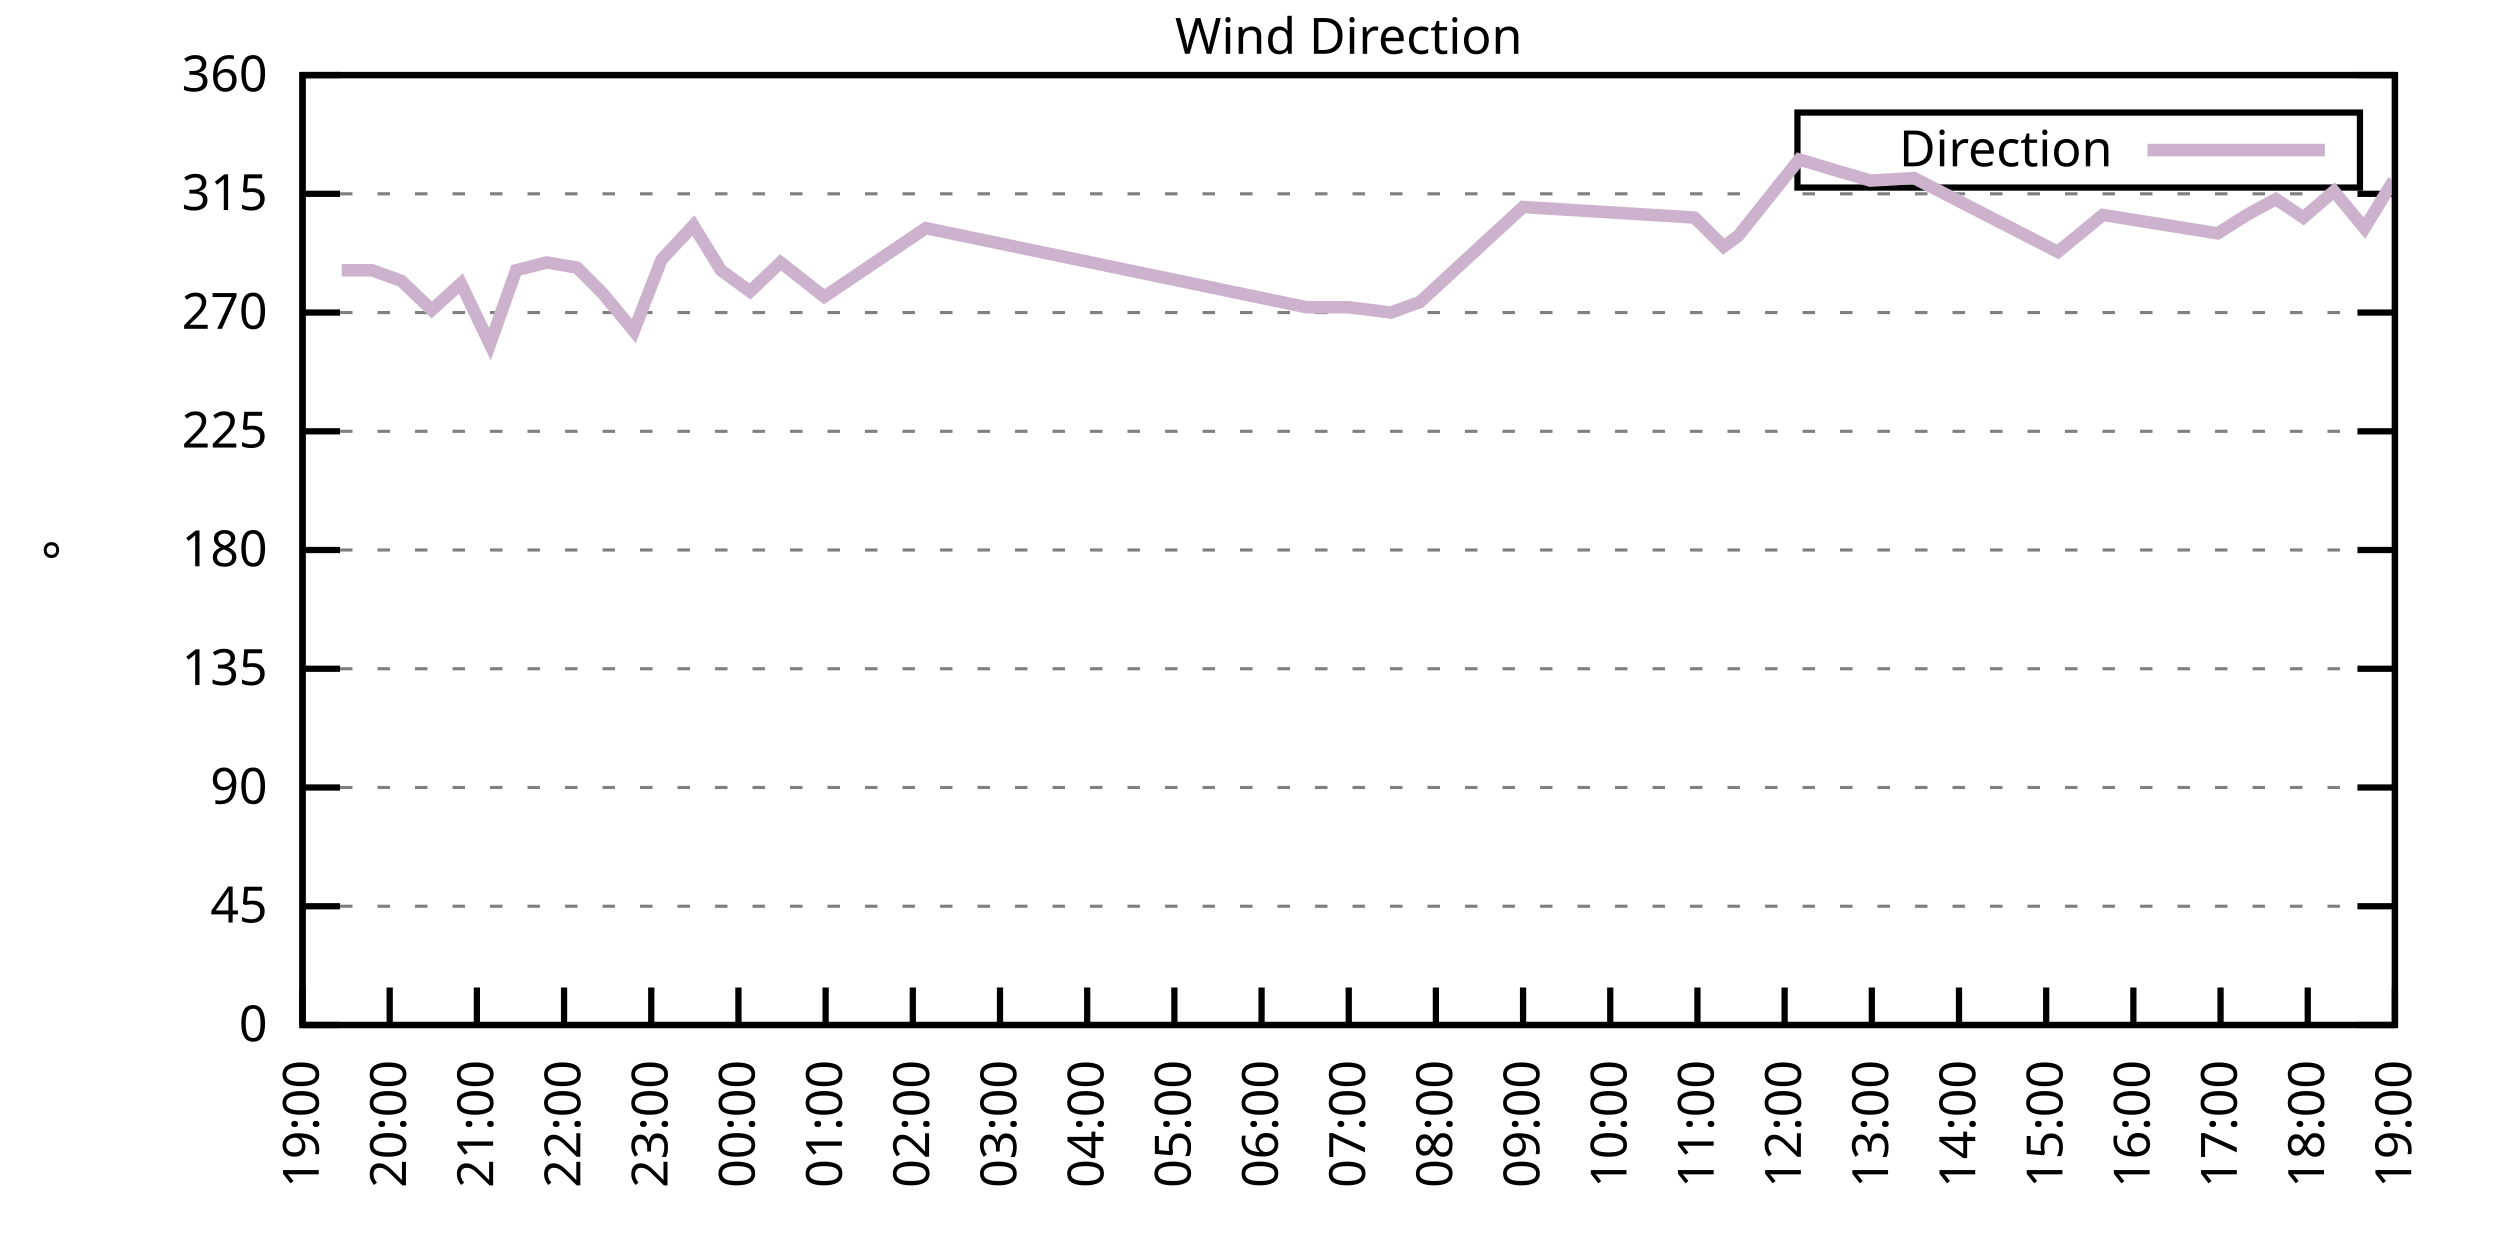
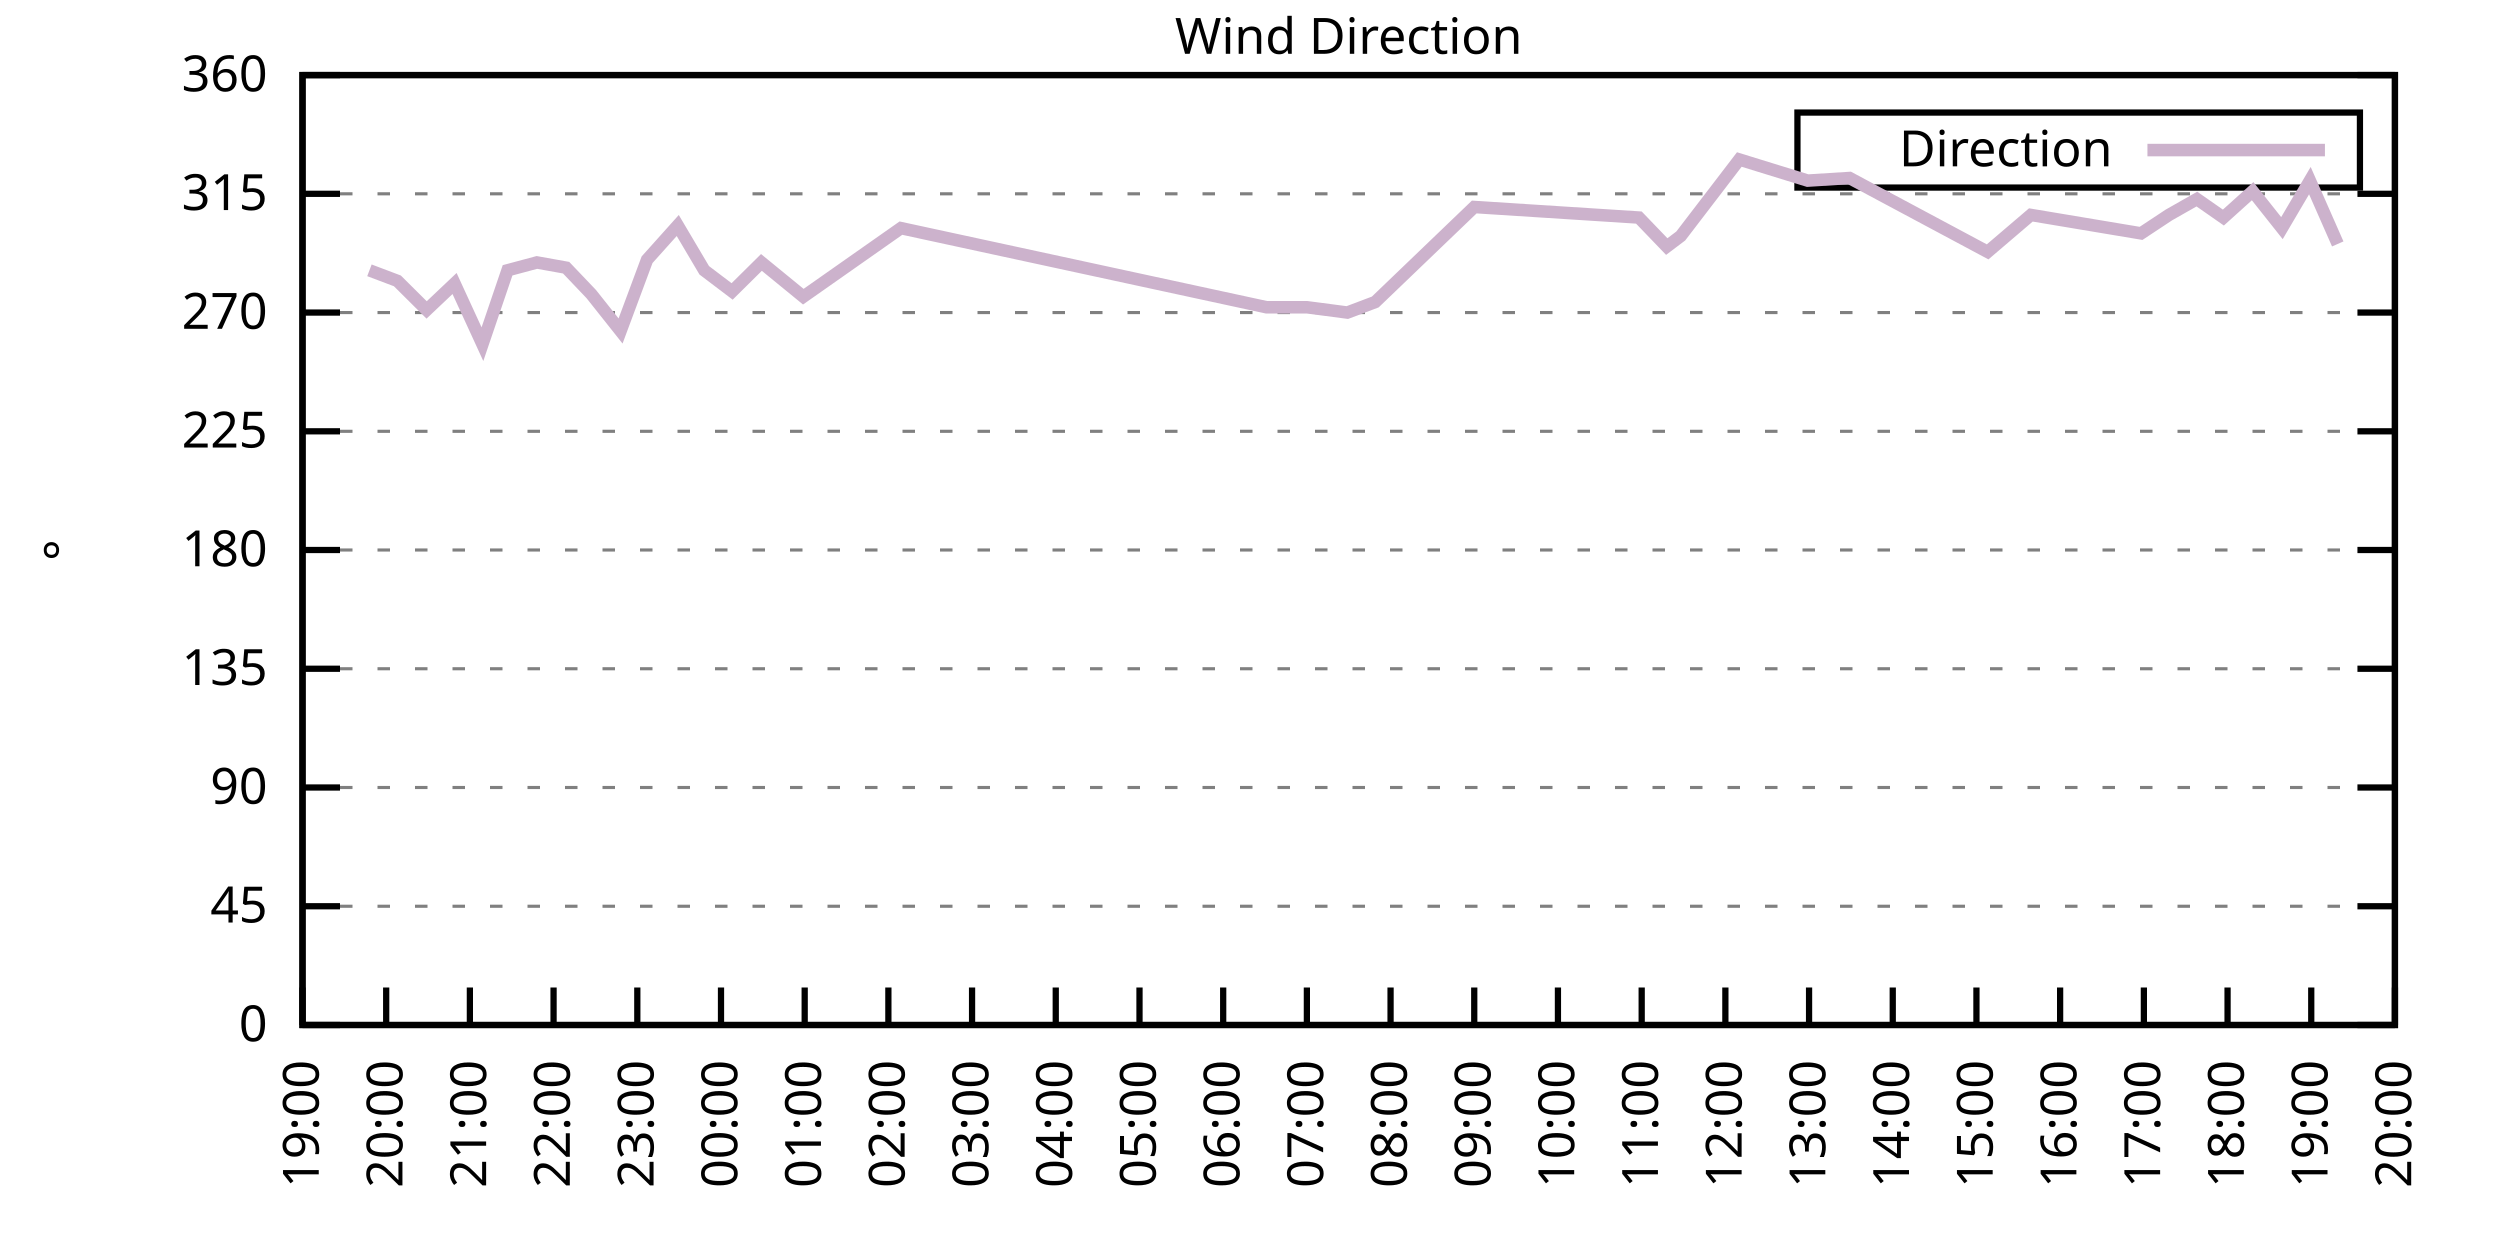
<svg xmlns="http://www.w3.org/2000/svg" xmlns:xlink="http://www.w3.org/1999/xlink" width="400" height="200" viewBox="0 0 400 200">
  <g id="gnuplot_canvas">
    <rect x="0" y="0" width="400" height="200" fill="none" />
    <defs>
      <circle id="gpDot" r="0.5" stroke-width="0.5" stroke="currentColor" />
      <path id="gpPt0" stroke-width="0.333" stroke="currentColor" d="M-1,0 h2 M0,-1 v2" />
      <path id="gpPt1" stroke-width="0.333" stroke="currentColor" d="M-1,-1 L1,1 M1,-1 L-1,1" />
      <path id="gpPt2" stroke-width="0.333" stroke="currentColor" d="M-1,0 L1,0 M0,-1 L0,1 M-1,-1 L1,1 M-1,1 L1,-1" />
      <rect id="gpPt3" stroke-width="0.333" stroke="currentColor" x="-1" y="-1" width="2" height="2" />
      <rect id="gpPt4" stroke-width="0.333" stroke="currentColor" fill="currentColor" x="-1" y="-1" width="2" height="2" />
      <circle id="gpPt5" stroke-width="0.333" stroke="currentColor" cx="0" cy="0" r="1" />
      <use xlink:href="#gpPt5" id="gpPt6" fill="currentColor" stroke="none" />
      <path id="gpPt7" stroke-width="0.333" stroke="currentColor" d="M0,-1.33 L-1.33,0.67 L1.33,0.67 z" />
      <use xlink:href="#gpPt7" id="gpPt8" fill="currentColor" stroke="none" />
      <use xlink:href="#gpPt7" id="gpPt9" stroke="currentColor" transform="rotate(180)" />
      <use xlink:href="#gpPt9" id="gpPt10" fill="currentColor" stroke="none" />
      <use xlink:href="#gpPt3" id="gpPt11" stroke="currentColor" transform="rotate(45)" />
      <use xlink:href="#gpPt11" id="gpPt12" fill="currentColor" stroke="none" />
      <path id="gpPt13" stroke-width="0.333" stroke="currentColor" d="M0,1.330 L1.265,0.411 L0.782,-1.067 L-0.782,-1.076 L-1.265,0.411 z" />
      <use xlink:href="#gpPt13" id="gpPt14" fill="currentColor" stroke="none" />
      <filter id="textbox" filterUnits="objectBoundingBox" x="0" y="0" height="1" width="1">
        <feFlood flood-color="white" flood-opacity="1" result="bgnd" />
        <feComposite in="SourceGraphic" in2="bgnd" operator="atop" />
      </filter>
      <filter id="greybox" filterUnits="objectBoundingBox" x="0" y="0" height="1" width="1">
        <feFlood flood-color="lightgrey" flood-opacity="1" result="grey" />
        <feComposite in="SourceGraphic" in2="grey" operator="atop" />
      </filter>
    </defs>
    <g fill="none" color="white" stroke="currentColor" stroke-width="1.00" stroke-linecap="butt" stroke-linejoin="miter">
</g>
    <g fill="none" color="black" stroke="currentColor" stroke-width="1.00" stroke-linecap="butt" stroke-linejoin="miter">
      <g stroke="none" shape-rendering="crispEdges">
        <polygon fill="rgb(255, 255, 255)" points="48.40,164.00 383.18,164.00 383.18,12.02 48.40,12.02 " />
      </g>
    </g>
    <g fill="none" color="black" stroke="currentColor" stroke-width="1.00" stroke-linecap="butt" stroke-linejoin="miter">
</g>
    <g fill="none" color="black" stroke="black" stroke-width="0.50" stroke-linecap="butt" stroke-linejoin="miter">
</g>
    <g fill="none" color="gray" stroke="currentColor" stroke-width="0.50" stroke-linecap="butt" stroke-linejoin="miter">
      <path stroke="gray" stroke-dasharray="2,4" class="gridline" d="M48.40,164.00 L383.19,164.00  " />
    </g>
    <g fill="none" color="gray" stroke="gray" stroke-width="1.00" stroke-linecap="butt" stroke-linejoin="miter">
</g>
    <g fill="none" color="black" stroke="currentColor" stroke-width="1.00" stroke-linecap="butt" stroke-linejoin="miter">
      <path stroke="black" d="M48.40,164.00 L54.40,164.00 M383.19,164.00 L377.19,164.00  " />
      <g transform="translate(42.80,166.60)" stroke="none" fill="black" font-family="Sans" font-size="8.00" text-anchor="end">
        <text>
          <tspan font-family="Sans"> 0</tspan>
        </text>
      </g>
    </g>
    <g fill="none" color="black" stroke="currentColor" stroke-width="1.00" stroke-linecap="butt" stroke-linejoin="miter">
</g>
    <g fill="none" color="black" stroke="black" stroke-width="0.50" stroke-linecap="butt" stroke-linejoin="miter">
</g>
    <g fill="none" color="gray" stroke="currentColor" stroke-width="0.50" stroke-linecap="butt" stroke-linejoin="miter">
      <path stroke="gray" stroke-dasharray="2,4" class="gridline" d="M48.40,145.00 L383.19,145.00  " />
    </g>
    <g fill="none" color="gray" stroke="gray" stroke-width="1.00" stroke-linecap="butt" stroke-linejoin="miter">
</g>
    <g fill="none" color="black" stroke="currentColor" stroke-width="1.00" stroke-linecap="butt" stroke-linejoin="miter">
      <path stroke="black" d="M48.40,145.00 L54.40,145.00 M383.19,145.00 L377.19,145.00  " />
      <g transform="translate(42.80,147.60)" stroke="none" fill="black" font-family="Sans" font-size="8.00" text-anchor="end">
        <text>
          <tspan font-family="Sans"> 45</tspan>
        </text>
      </g>
    </g>
    <g fill="none" color="black" stroke="currentColor" stroke-width="1.00" stroke-linecap="butt" stroke-linejoin="miter">
</g>
    <g fill="none" color="black" stroke="black" stroke-width="0.50" stroke-linecap="butt" stroke-linejoin="miter">
</g>
    <g fill="none" color="gray" stroke="currentColor" stroke-width="0.50" stroke-linecap="butt" stroke-linejoin="miter">
      <path stroke="gray" stroke-dasharray="2,4" class="gridline" d="M48.40,126.00 L383.19,126.00  " />
    </g>
    <g fill="none" color="gray" stroke="gray" stroke-width="1.00" stroke-linecap="butt" stroke-linejoin="miter">
</g>
    <g fill="none" color="black" stroke="currentColor" stroke-width="1.00" stroke-linecap="butt" stroke-linejoin="miter">
      <path stroke="black" d="M48.40,126.00 L54.40,126.00 M383.19,126.00 L377.19,126.00  " />
      <g transform="translate(42.80,128.60)" stroke="none" fill="black" font-family="Sans" font-size="8.00" text-anchor="end">
        <text>
          <tspan font-family="Sans"> 90</tspan>
        </text>
      </g>
    </g>
    <g fill="none" color="black" stroke="currentColor" stroke-width="1.00" stroke-linecap="butt" stroke-linejoin="miter">
</g>
    <g fill="none" color="black" stroke="black" stroke-width="0.50" stroke-linecap="butt" stroke-linejoin="miter">
</g>
    <g fill="none" color="gray" stroke="currentColor" stroke-width="0.50" stroke-linecap="butt" stroke-linejoin="miter">
      <path stroke="gray" stroke-dasharray="2,4" class="gridline" d="M48.40,107.00 L383.19,107.00  " />
    </g>
    <g fill="none" color="gray" stroke="gray" stroke-width="1.00" stroke-linecap="butt" stroke-linejoin="miter">
</g>
    <g fill="none" color="black" stroke="currentColor" stroke-width="1.00" stroke-linecap="butt" stroke-linejoin="miter">
      <path stroke="black" d="M48.40,107.00 L54.40,107.00 M383.19,107.00 L377.19,107.00  " />
      <g transform="translate(42.80,109.60)" stroke="none" fill="black" font-family="Sans" font-size="8.00" text-anchor="end">
        <text>
          <tspan font-family="Sans"> 135</tspan>
        </text>
      </g>
    </g>
    <g fill="none" color="black" stroke="currentColor" stroke-width="1.00" stroke-linecap="butt" stroke-linejoin="miter">
</g>
    <g fill="none" color="black" stroke="black" stroke-width="0.50" stroke-linecap="butt" stroke-linejoin="miter">
</g>
    <g fill="none" color="gray" stroke="currentColor" stroke-width="0.50" stroke-linecap="butt" stroke-linejoin="miter">
      <path stroke="gray" stroke-dasharray="2,4" class="gridline" d="M48.40,88.00 L383.19,88.00  " />
    </g>
    <g fill="none" color="gray" stroke="gray" stroke-width="1.00" stroke-linecap="butt" stroke-linejoin="miter">
</g>
    <g fill="none" color="black" stroke="currentColor" stroke-width="1.00" stroke-linecap="butt" stroke-linejoin="miter">
      <path stroke="black" d="M48.40,88.00 L54.40,88.00 M383.19,88.00 L377.19,88.00  " />
      <g transform="translate(42.80,90.60)" stroke="none" fill="black" font-family="Sans" font-size="8.00" text-anchor="end">
        <text>
          <tspan font-family="Sans"> 180</tspan>
        </text>
      </g>
    </g>
    <g fill="none" color="black" stroke="currentColor" stroke-width="1.00" stroke-linecap="butt" stroke-linejoin="miter">
</g>
    <g fill="none" color="black" stroke="black" stroke-width="0.50" stroke-linecap="butt" stroke-linejoin="miter">
</g>
    <g fill="none" color="gray" stroke="currentColor" stroke-width="0.50" stroke-linecap="butt" stroke-linejoin="miter">
      <path stroke="gray" stroke-dasharray="2,4" class="gridline" d="M48.40,69.01 L383.19,69.01  " />
    </g>
    <g fill="none" color="gray" stroke="gray" stroke-width="1.00" stroke-linecap="butt" stroke-linejoin="miter">
</g>
    <g fill="none" color="black" stroke="currentColor" stroke-width="1.00" stroke-linecap="butt" stroke-linejoin="miter">
      <path stroke="black" d="M48.40,69.01 L54.40,69.01 M383.19,69.01 L377.19,69.01  " />
      <g transform="translate(42.80,71.61)" stroke="none" fill="black" font-family="Sans" font-size="8.00" text-anchor="end">
        <text>
          <tspan font-family="Sans"> 225</tspan>
        </text>
      </g>
    </g>
    <g fill="none" color="black" stroke="currentColor" stroke-width="1.00" stroke-linecap="butt" stroke-linejoin="miter">
</g>
    <g fill="none" color="black" stroke="black" stroke-width="0.50" stroke-linecap="butt" stroke-linejoin="miter">
</g>
    <g fill="none" color="gray" stroke="currentColor" stroke-width="0.50" stroke-linecap="butt" stroke-linejoin="miter">
      <path stroke="gray" stroke-dasharray="2,4" class="gridline" d="M48.40,50.01 L383.19,50.01  " />
    </g>
    <g fill="none" color="gray" stroke="gray" stroke-width="1.00" stroke-linecap="butt" stroke-linejoin="miter">
</g>
    <g fill="none" color="black" stroke="currentColor" stroke-width="1.00" stroke-linecap="butt" stroke-linejoin="miter">
      <path stroke="black" d="M48.40,50.01 L54.40,50.01 M383.19,50.01 L377.19,50.01  " />
      <g transform="translate(42.80,52.61)" stroke="none" fill="black" font-family="Sans" font-size="8.00" text-anchor="end">
        <text>
          <tspan font-family="Sans"> 270</tspan>
        </text>
      </g>
    </g>
    <g fill="none" color="black" stroke="currentColor" stroke-width="1.00" stroke-linecap="butt" stroke-linejoin="miter">
</g>
    <g fill="none" color="black" stroke="black" stroke-width="0.50" stroke-linecap="butt" stroke-linejoin="miter">
</g>
    <g fill="none" color="gray" stroke="currentColor" stroke-width="0.50" stroke-linecap="butt" stroke-linejoin="miter">
      <path stroke="gray" stroke-dasharray="2,4" class="gridline" d="M48.40,31.01 L383.19,31.01  " />
    </g>
    <g fill="none" color="gray" stroke="gray" stroke-width="1.00" stroke-linecap="butt" stroke-linejoin="miter">
</g>
    <g fill="none" color="black" stroke="currentColor" stroke-width="1.00" stroke-linecap="butt" stroke-linejoin="miter">
      <path stroke="black" d="M48.40,31.01 L54.40,31.01 M383.19,31.01 L377.19,31.01  " />
      <g transform="translate(42.80,33.61)" stroke="none" fill="black" font-family="Sans" font-size="8.00" text-anchor="end">
        <text>
          <tspan font-family="Sans"> 315</tspan>
        </text>
      </g>
    </g>
    <g fill="none" color="black" stroke="currentColor" stroke-width="1.00" stroke-linecap="butt" stroke-linejoin="miter">
</g>
    <g fill="none" color="black" stroke="black" stroke-width="0.50" stroke-linecap="butt" stroke-linejoin="miter">
</g>
    <g fill="none" color="gray" stroke="currentColor" stroke-width="0.50" stroke-linecap="butt" stroke-linejoin="miter">
      <path stroke="gray" stroke-dasharray="2,4" class="gridline" d="M48.40,12.01 L383.19,12.01  " />
    </g>
    <g fill="none" color="gray" stroke="gray" stroke-width="1.00" stroke-linecap="butt" stroke-linejoin="miter">
</g>
    <g fill="none" color="black" stroke="currentColor" stroke-width="1.00" stroke-linecap="butt" stroke-linejoin="miter">
      <path stroke="black" d="M48.40,12.01 L54.40,12.01 M383.19,12.01 L377.19,12.01  " />
      <g transform="translate(42.80,14.61)" stroke="none" fill="black" font-family="Sans" font-size="8.00" text-anchor="end">
        <text>
          <tspan font-family="Sans"> 360</tspan>
        </text>
      </g>
    </g>
    <g fill="none" color="black" stroke="currentColor" stroke-width="1.00" stroke-linecap="butt" stroke-linejoin="miter">
      <path stroke="black" d="M48.40,164.00 L48.40,158.00  " />
      <g transform="translate(51.00,169.60) rotate(270.00)" stroke="none" fill="black" font-family="Sans" font-size="8.00" text-anchor="end">
        <text>
          <tspan font-family="Sans">19:00</tspan>
        </text>
      </g>
    </g>
    <g fill="none" color="black" stroke="currentColor" stroke-width="1.00" stroke-linecap="butt" stroke-linejoin="miter">
-       <path stroke="black" d="M62.35,164.00 L62.35,158.00  " />
-       <g transform="translate(64.95,169.60) rotate(270.00)" stroke="none" fill="black" font-family="Sans" font-size="8.00" text-anchor="end">
+       <path stroke="black" d="M61.79,164.00 L61.79,158.00  " />
+       <g transform="translate(64.39,169.60) rotate(270.00)" stroke="none" fill="black" font-family="Sans" font-size="8.00" text-anchor="end">
        <text>
          <tspan font-family="Sans">20:00</tspan>
        </text>
      </g>
    </g>
    <g fill="none" color="black" stroke="currentColor" stroke-width="1.00" stroke-linecap="butt" stroke-linejoin="miter">
-       <path stroke="black" d="M76.30,164.00 L76.30,158.00  " />
-       <g transform="translate(78.90,169.60) rotate(270.00)" stroke="none" fill="black" font-family="Sans" font-size="8.00" text-anchor="end">
+       <path stroke="black" d="M75.18,164.00 L75.18,158.00  " />
+       <g transform="translate(77.78,169.60) rotate(270.00)" stroke="none" fill="black" font-family="Sans" font-size="8.00" text-anchor="end">
        <text>
          <tspan font-family="Sans">21:00</tspan>
        </text>
      </g>
    </g>
    <g fill="none" color="black" stroke="currentColor" stroke-width="1.00" stroke-linecap="butt" stroke-linejoin="miter">
-       <path stroke="black" d="M90.25,164.00 L90.25,158.00  " />
-       <g transform="translate(92.85,169.60) rotate(270.00)" stroke="none" fill="black" font-family="Sans" font-size="8.00" text-anchor="end">
+       <path stroke="black" d="M88.57,164.00 L88.57,158.00  " />
+       <g transform="translate(91.17,169.60) rotate(270.00)" stroke="none" fill="black" font-family="Sans" font-size="8.00" text-anchor="end">
        <text>
          <tspan font-family="Sans">22:00</tspan>
        </text>
      </g>
    </g>
    <g fill="none" color="black" stroke="currentColor" stroke-width="1.00" stroke-linecap="butt" stroke-linejoin="miter">
-       <path stroke="black" d="M104.20,164.00 L104.20,158.00  " />
-       <g transform="translate(106.80,169.60) rotate(270.00)" stroke="none" fill="black" font-family="Sans" font-size="8.00" text-anchor="end">
+       <path stroke="black" d="M101.97,164.00 L101.97,158.00  " />
+       <g transform="translate(104.57,169.60) rotate(270.00)" stroke="none" fill="black" font-family="Sans" font-size="8.00" text-anchor="end">
        <text>
          <tspan font-family="Sans">23:00</tspan>
        </text>
      </g>
    </g>
    <g fill="none" color="black" stroke="currentColor" stroke-width="1.00" stroke-linecap="butt" stroke-linejoin="miter">
-       <path stroke="black" d="M118.15,164.00 L118.15,158.00  " />
-       <g transform="translate(120.75,169.60) rotate(270.00)" stroke="none" fill="black" font-family="Sans" font-size="8.00" text-anchor="end">
+       <path stroke="black" d="M115.36,164.00 L115.36,158.00  " />
+       <g transform="translate(117.96,169.60) rotate(270.00)" stroke="none" fill="black" font-family="Sans" font-size="8.00" text-anchor="end">
        <text>
          <tspan font-family="Sans">00:00</tspan>
        </text>
      </g>
    </g>
    <g fill="none" color="black" stroke="currentColor" stroke-width="1.00" stroke-linecap="butt" stroke-linejoin="miter">
-       <path stroke="black" d="M132.10,164.00 L132.10,158.00  " />
-       <g transform="translate(134.70,169.60) rotate(270.00)" stroke="none" fill="black" font-family="Sans" font-size="8.00" text-anchor="end">
+       <path stroke="black" d="M128.75,164.00 L128.75,158.00  " />
+       <g transform="translate(131.35,169.60) rotate(270.00)" stroke="none" fill="black" font-family="Sans" font-size="8.00" text-anchor="end">
        <text>
          <tspan font-family="Sans">01:00</tspan>
        </text>
      </g>
    </g>
    <g fill="none" color="black" stroke="currentColor" stroke-width="1.00" stroke-linecap="butt" stroke-linejoin="miter">
-       <path stroke="black" d="M146.05,164.00 L146.05,158.00  " />
-       <g transform="translate(148.65,169.60) rotate(270.00)" stroke="none" fill="black" font-family="Sans" font-size="8.00" text-anchor="end">
+       <path stroke="black" d="M142.14,164.00 L142.14,158.00  " />
+       <g transform="translate(144.74,169.60) rotate(270.00)" stroke="none" fill="black" font-family="Sans" font-size="8.00" text-anchor="end">
        <text>
          <tspan font-family="Sans">02:00</tspan>
        </text>
      </g>
    </g>
    <g fill="none" color="black" stroke="currentColor" stroke-width="1.00" stroke-linecap="butt" stroke-linejoin="miter">
-       <path stroke="black" d="M160.00,164.00 L160.00,158.00  " />
-       <g transform="translate(162.60,169.60) rotate(270.00)" stroke="none" fill="black" font-family="Sans" font-size="8.00" text-anchor="end">
+       <path stroke="black" d="M155.53,164.00 L155.53,158.00  " />
+       <g transform="translate(158.13,169.60) rotate(270.00)" stroke="none" fill="black" font-family="Sans" font-size="8.00" text-anchor="end">
        <text>
          <tspan font-family="Sans">03:00</tspan>
        </text>
      </g>
    </g>
    <g fill="none" color="black" stroke="currentColor" stroke-width="1.00" stroke-linecap="butt" stroke-linejoin="miter">
-       <path stroke="black" d="M173.95,164.00 L173.95,158.00  " />
-       <g transform="translate(176.55,169.60) rotate(270.00)" stroke="none" fill="black" font-family="Sans" font-size="8.00" text-anchor="end">
+       <path stroke="black" d="M168.92,164.00 L168.92,158.00  " />
+       <g transform="translate(171.52,169.60) rotate(270.00)" stroke="none" fill="black" font-family="Sans" font-size="8.00" text-anchor="end">
        <text>
          <tspan font-family="Sans">04:00</tspan>
        </text>
      </g>
    </g>
    <g fill="none" color="black" stroke="currentColor" stroke-width="1.00" stroke-linecap="butt" stroke-linejoin="miter">
-       <path stroke="black" d="M187.90,164.00 L187.90,158.00  " />
-       <g transform="translate(190.50,169.60) rotate(270.00)" stroke="none" fill="black" font-family="Sans" font-size="8.00" text-anchor="end">
+       <path stroke="black" d="M182.32,164.00 L182.32,158.00  " />
+       <g transform="translate(184.92,169.60) rotate(270.00)" stroke="none" fill="black" font-family="Sans" font-size="8.00" text-anchor="end">
        <text>
          <tspan font-family="Sans">05:00</tspan>
        </text>
      </g>
    </g>
    <g fill="none" color="black" stroke="currentColor" stroke-width="1.00" stroke-linecap="butt" stroke-linejoin="miter">
-       <path stroke="black" d="M201.85,164.00 L201.85,158.00  " />
-       <g transform="translate(204.45,169.60) rotate(270.00)" stroke="none" fill="black" font-family="Sans" font-size="8.00" text-anchor="end">
+       <path stroke="black" d="M195.71,164.00 L195.71,158.00  " />
+       <g transform="translate(198.31,169.60) rotate(270.00)" stroke="none" fill="black" font-family="Sans" font-size="8.00" text-anchor="end">
        <text>
          <tspan font-family="Sans">06:00</tspan>
        </text>
      </g>
    </g>
    <g fill="none" color="black" stroke="currentColor" stroke-width="1.00" stroke-linecap="butt" stroke-linejoin="miter">
-       <path stroke="black" d="M215.80,164.00 L215.80,158.00  " />
-       <g transform="translate(218.40,169.60) rotate(270.00)" stroke="none" fill="black" font-family="Sans" font-size="8.00" text-anchor="end">
+       <path stroke="black" d="M209.10,164.00 L209.10,158.00  " />
+       <g transform="translate(211.70,169.60) rotate(270.00)" stroke="none" fill="black" font-family="Sans" font-size="8.00" text-anchor="end">
        <text>
          <tspan font-family="Sans">07:00</tspan>
        </text>
      </g>
    </g>
    <g fill="none" color="black" stroke="currentColor" stroke-width="1.00" stroke-linecap="butt" stroke-linejoin="miter">
-       <path stroke="black" d="M229.74,164.00 L229.74,158.00  " />
-       <g transform="translate(232.34,169.60) rotate(270.00)" stroke="none" fill="black" font-family="Sans" font-size="8.00" text-anchor="end">
+       <path stroke="black" d="M222.49,164.00 L222.49,158.00  " />
+       <g transform="translate(225.09,169.60) rotate(270.00)" stroke="none" fill="black" font-family="Sans" font-size="8.00" text-anchor="end">
        <text>
          <tspan font-family="Sans">08:00</tspan>
        </text>
      </g>
    </g>
    <g fill="none" color="black" stroke="currentColor" stroke-width="1.00" stroke-linecap="butt" stroke-linejoin="miter">
-       <path stroke="black" d="M243.69,164.00 L243.69,158.00  " />
-       <g transform="translate(246.29,169.60) rotate(270.00)" stroke="none" fill="black" font-family="Sans" font-size="8.00" text-anchor="end">
+       <path stroke="black" d="M235.88,164.00 L235.88,158.00  " />
+       <g transform="translate(238.48,169.60) rotate(270.00)" stroke="none" fill="black" font-family="Sans" font-size="8.00" text-anchor="end">
        <text>
          <tspan font-family="Sans">09:00</tspan>
        </text>
      </g>
    </g>
    <g fill="none" color="black" stroke="currentColor" stroke-width="1.00" stroke-linecap="butt" stroke-linejoin="miter">
-       <path stroke="black" d="M257.64,164.00 L257.64,158.00  " />
-       <g transform="translate(260.24,169.60) rotate(270.00)" stroke="none" fill="black" font-family="Sans" font-size="8.00" text-anchor="end">
+       <path stroke="black" d="M249.27,164.00 L249.27,158.00  " />
+       <g transform="translate(251.87,169.60) rotate(270.00)" stroke="none" fill="black" font-family="Sans" font-size="8.00" text-anchor="end">
        <text>
          <tspan font-family="Sans">10:00</tspan>
        </text>
      </g>
    </g>
    <g fill="none" color="black" stroke="currentColor" stroke-width="1.00" stroke-linecap="butt" stroke-linejoin="miter">
-       <path stroke="black" d="M271.59,164.00 L271.59,158.00  " />
-       <g transform="translate(274.19,169.60) rotate(270.00)" stroke="none" fill="black" font-family="Sans" font-size="8.00" text-anchor="end">
+       <path stroke="black" d="M262.67,164.00 L262.67,158.00  " />
+       <g transform="translate(265.27,169.60) rotate(270.00)" stroke="none" fill="black" font-family="Sans" font-size="8.00" text-anchor="end">
        <text>
          <tspan font-family="Sans">11:00</tspan>
        </text>
      </g>
    </g>
    <g fill="none" color="black" stroke="currentColor" stroke-width="1.00" stroke-linecap="butt" stroke-linejoin="miter">
-       <path stroke="black" d="M285.54,164.00 L285.54,158.00  " />
-       <g transform="translate(288.14,169.60) rotate(270.00)" stroke="none" fill="black" font-family="Sans" font-size="8.00" text-anchor="end">
+       <path stroke="black" d="M276.06,164.00 L276.06,158.00  " />
+       <g transform="translate(278.66,169.60) rotate(270.00)" stroke="none" fill="black" font-family="Sans" font-size="8.00" text-anchor="end">
        <text>
          <tspan font-family="Sans">12:00</tspan>
        </text>
      </g>
    </g>
    <g fill="none" color="black" stroke="currentColor" stroke-width="1.00" stroke-linecap="butt" stroke-linejoin="miter">
-       <path stroke="black" d="M299.49,164.00 L299.49,158.00  " />
-       <g transform="translate(302.09,169.60) rotate(270.00)" stroke="none" fill="black" font-family="Sans" font-size="8.00" text-anchor="end">
+       <path stroke="black" d="M289.45,164.00 L289.45,158.00  " />
+       <g transform="translate(292.05,169.60) rotate(270.00)" stroke="none" fill="black" font-family="Sans" font-size="8.00" text-anchor="end">
        <text>
          <tspan font-family="Sans">13:00</tspan>
        </text>
      </g>
    </g>
    <g fill="none" color="black" stroke="currentColor" stroke-width="1.00" stroke-linecap="butt" stroke-linejoin="miter">
-       <path stroke="black" d="M313.44,164.00 L313.44,158.00  " />
-       <g transform="translate(316.04,169.60) rotate(270.00)" stroke="none" fill="black" font-family="Sans" font-size="8.00" text-anchor="end">
+       <path stroke="black" d="M302.84,164.00 L302.84,158.00  " />
+       <g transform="translate(305.44,169.60) rotate(270.00)" stroke="none" fill="black" font-family="Sans" font-size="8.00" text-anchor="end">
        <text>
          <tspan font-family="Sans">14:00</tspan>
        </text>
      </g>
    </g>
    <g fill="none" color="black" stroke="currentColor" stroke-width="1.00" stroke-linecap="butt" stroke-linejoin="miter">
-       <path stroke="black" d="M327.39,164.00 L327.39,158.00  " />
-       <g transform="translate(329.99,169.60) rotate(270.00)" stroke="none" fill="black" font-family="Sans" font-size="8.00" text-anchor="end">
+       <path stroke="black" d="M316.23,164.00 L316.23,158.00  " />
+       <g transform="translate(318.83,169.60) rotate(270.00)" stroke="none" fill="black" font-family="Sans" font-size="8.00" text-anchor="end">
        <text>
          <tspan font-family="Sans">15:00</tspan>
        </text>
      </g>
    </g>
    <g fill="none" color="black" stroke="currentColor" stroke-width="1.00" stroke-linecap="butt" stroke-linejoin="miter">
-       <path stroke="black" d="M341.34,164.00 L341.34,158.00  " />
-       <g transform="translate(343.94,169.60) rotate(270.00)" stroke="none" fill="black" font-family="Sans" font-size="8.00" text-anchor="end">
+       <path stroke="black" d="M329.62,164.00 L329.62,158.00  " />
+       <g transform="translate(332.22,169.60) rotate(270.00)" stroke="none" fill="black" font-family="Sans" font-size="8.00" text-anchor="end">
        <text>
          <tspan font-family="Sans">16:00</tspan>
        </text>
      </g>
    </g>
    <g fill="none" color="black" stroke="currentColor" stroke-width="1.00" stroke-linecap="butt" stroke-linejoin="miter">
-       <path stroke="black" d="M355.29,164.00 L355.29,158.00  " />
-       <g transform="translate(357.89,169.60) rotate(270.00)" stroke="none" fill="black" font-family="Sans" font-size="8.00" text-anchor="end">
+       <path stroke="black" d="M343.02,164.00 L343.02,158.00  " />
+       <g transform="translate(345.62,169.60) rotate(270.00)" stroke="none" fill="black" font-family="Sans" font-size="8.00" text-anchor="end">
        <text>
          <tspan font-family="Sans">17:00</tspan>
        </text>
      </g>
    </g>
    <g fill="none" color="black" stroke="currentColor" stroke-width="1.00" stroke-linecap="butt" stroke-linejoin="miter">
-       <path stroke="black" d="M369.24,164.00 L369.24,158.00  " />
-       <g transform="translate(371.84,169.60) rotate(270.00)" stroke="none" fill="black" font-family="Sans" font-size="8.00" text-anchor="end">
+       <path stroke="black" d="M356.41,164.00 L356.41,158.00  " />
+       <g transform="translate(359.01,169.60) rotate(270.00)" stroke="none" fill="black" font-family="Sans" font-size="8.00" text-anchor="end">
        <text>
          <tspan font-family="Sans">18:00</tspan>
+         </text>
+       </g>
+     </g>
+     <g fill="none" color="black" stroke="currentColor" stroke-width="1.00" stroke-linecap="butt" stroke-linejoin="miter">
+       <path stroke="black" d="M369.80,164.00 L369.80,158.00  " />
+       <g transform="translate(372.40,169.60) rotate(270.00)" stroke="none" fill="black" font-family="Sans" font-size="8.00" text-anchor="end">
+         <text>
+           <tspan font-family="Sans">19:00</tspan>
        </text>
      </g>
    </g>
    <g fill="none" color="black" stroke="currentColor" stroke-width="1.00" stroke-linecap="butt" stroke-linejoin="miter">
      <path stroke="black" d="M383.19,164.00 L383.19,158.00  " />
      <g transform="translate(385.79,169.60) rotate(270.00)" stroke="none" fill="black" font-family="Sans" font-size="8.00" text-anchor="end">
        <text>
-           <tspan font-family="Sans">19:00</tspan>
+           <tspan font-family="Sans">20:00</tspan>
        </text>
      </g>
    </g>
    <g fill="none" color="black" stroke="currentColor" stroke-width="1.00" stroke-linecap="butt" stroke-linejoin="miter">
</g>
    <g fill="none" color="black" stroke="currentColor" stroke-width="1.00" stroke-linecap="butt" stroke-linejoin="miter">
      <path stroke="black" d="M48.40,12.01 L48.40,164.00 L383.19,164.00 L383.19,12.01 L48.40,12.01 Z  " />
    </g>
    <g fill="none" color="black" stroke="currentColor" stroke-width="1.00" stroke-linecap="butt" stroke-linejoin="miter">
</g>
    <g fill="none" color="black" stroke="currentColor" stroke-width="1.00" stroke-linecap="butt" stroke-linejoin="miter">
      <path stroke="black" d="M287.59,30.01 L287.59,18.01 L377.59,18.01 L377.59,30.01 L287.59,30.01 Z  " />
    </g>
    <g id="Wind_direction_plot_1">
      <g fill="none" color="white" stroke="black" stroke-width="2.00" stroke-linecap="butt" stroke-linejoin="miter">
</g>
      <g fill="none" color="black" stroke="currentColor" stroke-width="2.00" stroke-linecap="butt" stroke-linejoin="miter">
        <g transform="translate(337.99,26.61)" stroke="none" fill="black" font-family="Sans" font-size="8.00" text-anchor="end">
          <text>
            <tspan font-family="Sans">Direction</tspan>
          </text>
        </g>
      </g>
      <g fill="none" color="black" stroke="currentColor" stroke-width="2.00" stroke-linecap="butt" stroke-linejoin="miter">
-         <path stroke="rgb(204, 178, 204)" d="M343.59,24.01 L371.99,24.01 M54.68,43.25 L59.56,43.25 L64.21,44.94 L69.09,49.59 L73.74,45.36 L78.39,55.07   L82.58,43.25 L87.46,41.99 L92.34,42.83 L96.53,47.05 L101.41,52.96 L105.83,41.56 L110.94,36.08 L115.36,43.25   L120.01,46.63 L124.89,41.99 L131.87,47.47 L148.14,36.50 L209.05,49.16 L215.80,49.16 L222.54,50.01 L227.19,48.32   L243.69,33.12 L271.13,34.81 L275.78,39.45 L278.10,37.76 L287.87,25.52 L299.26,28.90 L306.23,28.48 L329.25,40.30   L336.46,34.39 L354.83,37.34 L359.48,34.39 L364.13,31.85 L368.54,34.81 L373.43,30.59 L378.31,36.50 L382.96,28.90    " />
+         <path stroke="rgb(204, 178, 204)" d="M343.59,24.01 L371.99,24.01 M59.11,43.25 L63.58,44.94 L68.26,49.59 L72.73,45.36 L77.19,55.07 L81.21,43.25   L85.90,41.99 L90.58,42.83 L94.60,47.05 L99.29,52.96 L103.53,41.56 L108.44,36.08 L112.68,43.25 L117.14,46.63   L121.83,41.99 L128.53,47.47 L144.15,36.50 L202.63,49.16 L209.10,49.16 L215.57,50.01 L220.04,48.32 L235.88,33.12   L262.22,34.81 L266.68,39.45 L268.92,37.76 L278.29,25.52 L289.23,28.90 L295.92,28.48 L318.02,40.30 L324.94,34.39   L342.57,37.34 L347.03,34.39 L351.50,31.85 L355.74,34.81 L360.42,30.59 L365.11,36.50 L369.58,28.90 L374.04,39.03    " />
      </g>
    </g>
    <g fill="none" color="black" stroke="currentColor" stroke-width="2.00" stroke-linecap="butt" stroke-linejoin="miter">
</g>
    <g fill="none" color="black" stroke="black" stroke-width="1.00" stroke-linecap="butt" stroke-linejoin="miter">
</g>
    <g fill="none" color="black" stroke="currentColor" stroke-width="1.00" stroke-linecap="butt" stroke-linejoin="miter">
      <path stroke="black" d="M48.40,12.01 L48.40,164.00 L383.19,164.00 L383.19,12.01 L48.40,12.01 Z  " />
      <g transform="translate(12.80,88.01) rotate(270.00)" stroke="none" fill="black" font-family="Sans" font-size="8.00" text-anchor="middle">
        <text>
          <tspan font-family="Sans">°</tspan>
        </text>
      </g>
    </g>
    <g fill="none" color="black" stroke="currentColor" stroke-width="1.00" stroke-linecap="butt" stroke-linejoin="miter">
</g>
    <g fill="none" color="black" stroke="currentColor" stroke-width="1.00" stroke-linecap="butt" stroke-linejoin="miter">
      <g transform="translate(215.79,8.61)" stroke="none" fill="black" font-family="Sans" font-size="8.00" text-anchor="middle">
        <text>
          <tspan font-family="Sans">Wind Direction</tspan>
        </text>
      </g>
    </g>
    <g fill="none" color="black" stroke="currentColor" stroke-width="1.00" stroke-linecap="butt" stroke-linejoin="miter">
</g>
  </g>
</svg>
